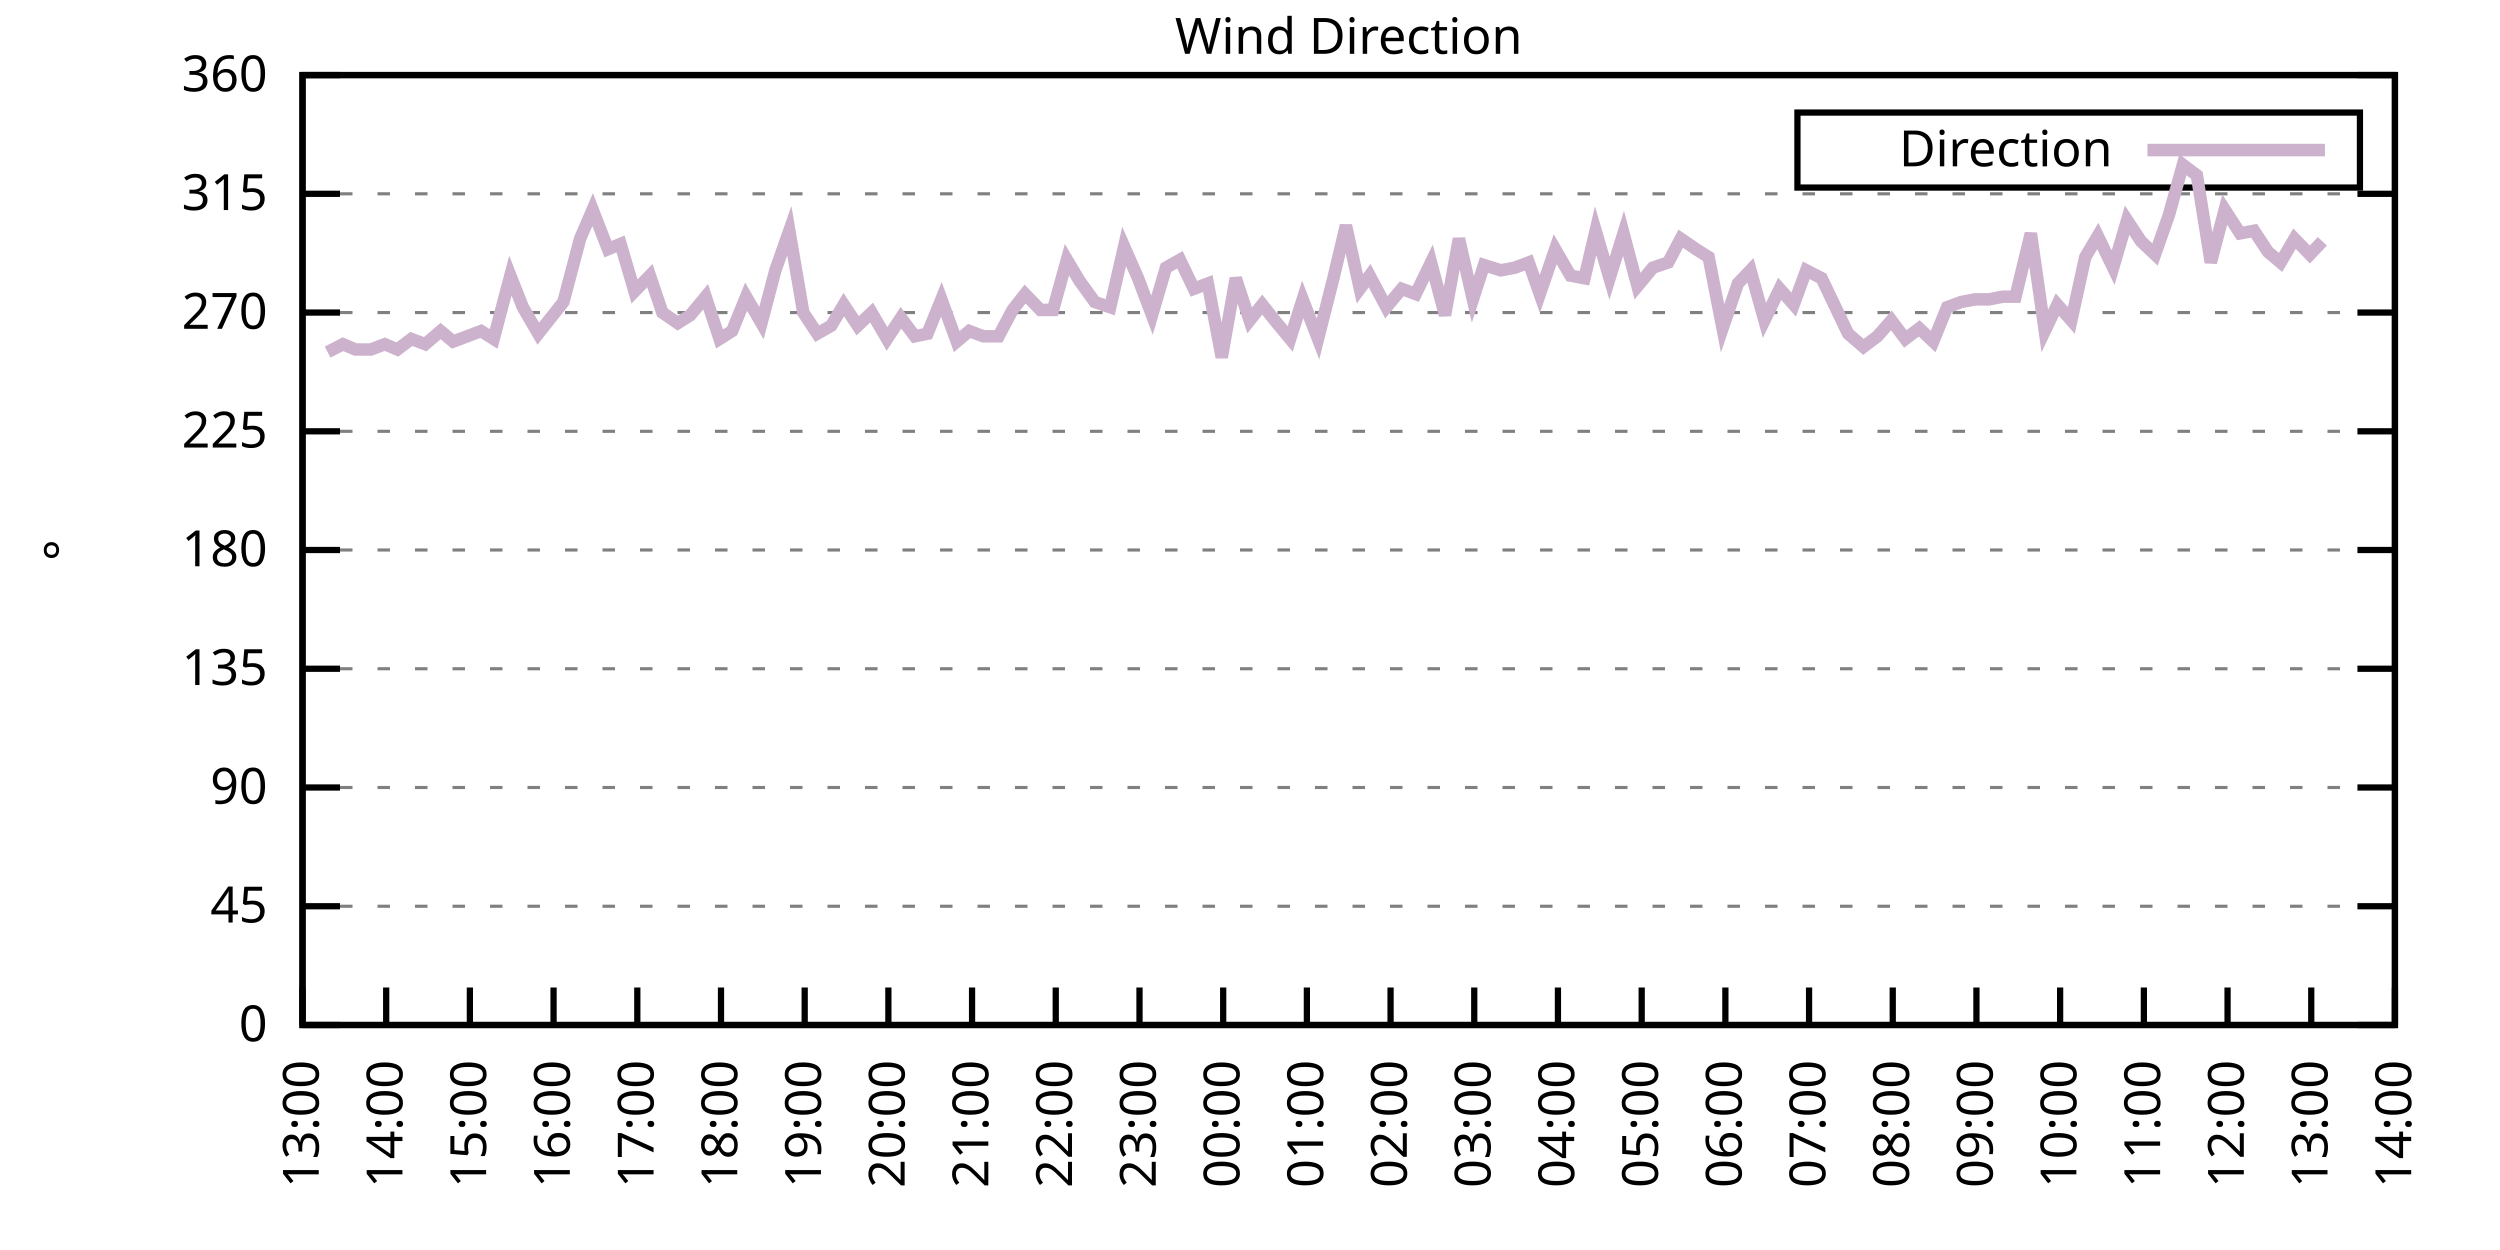
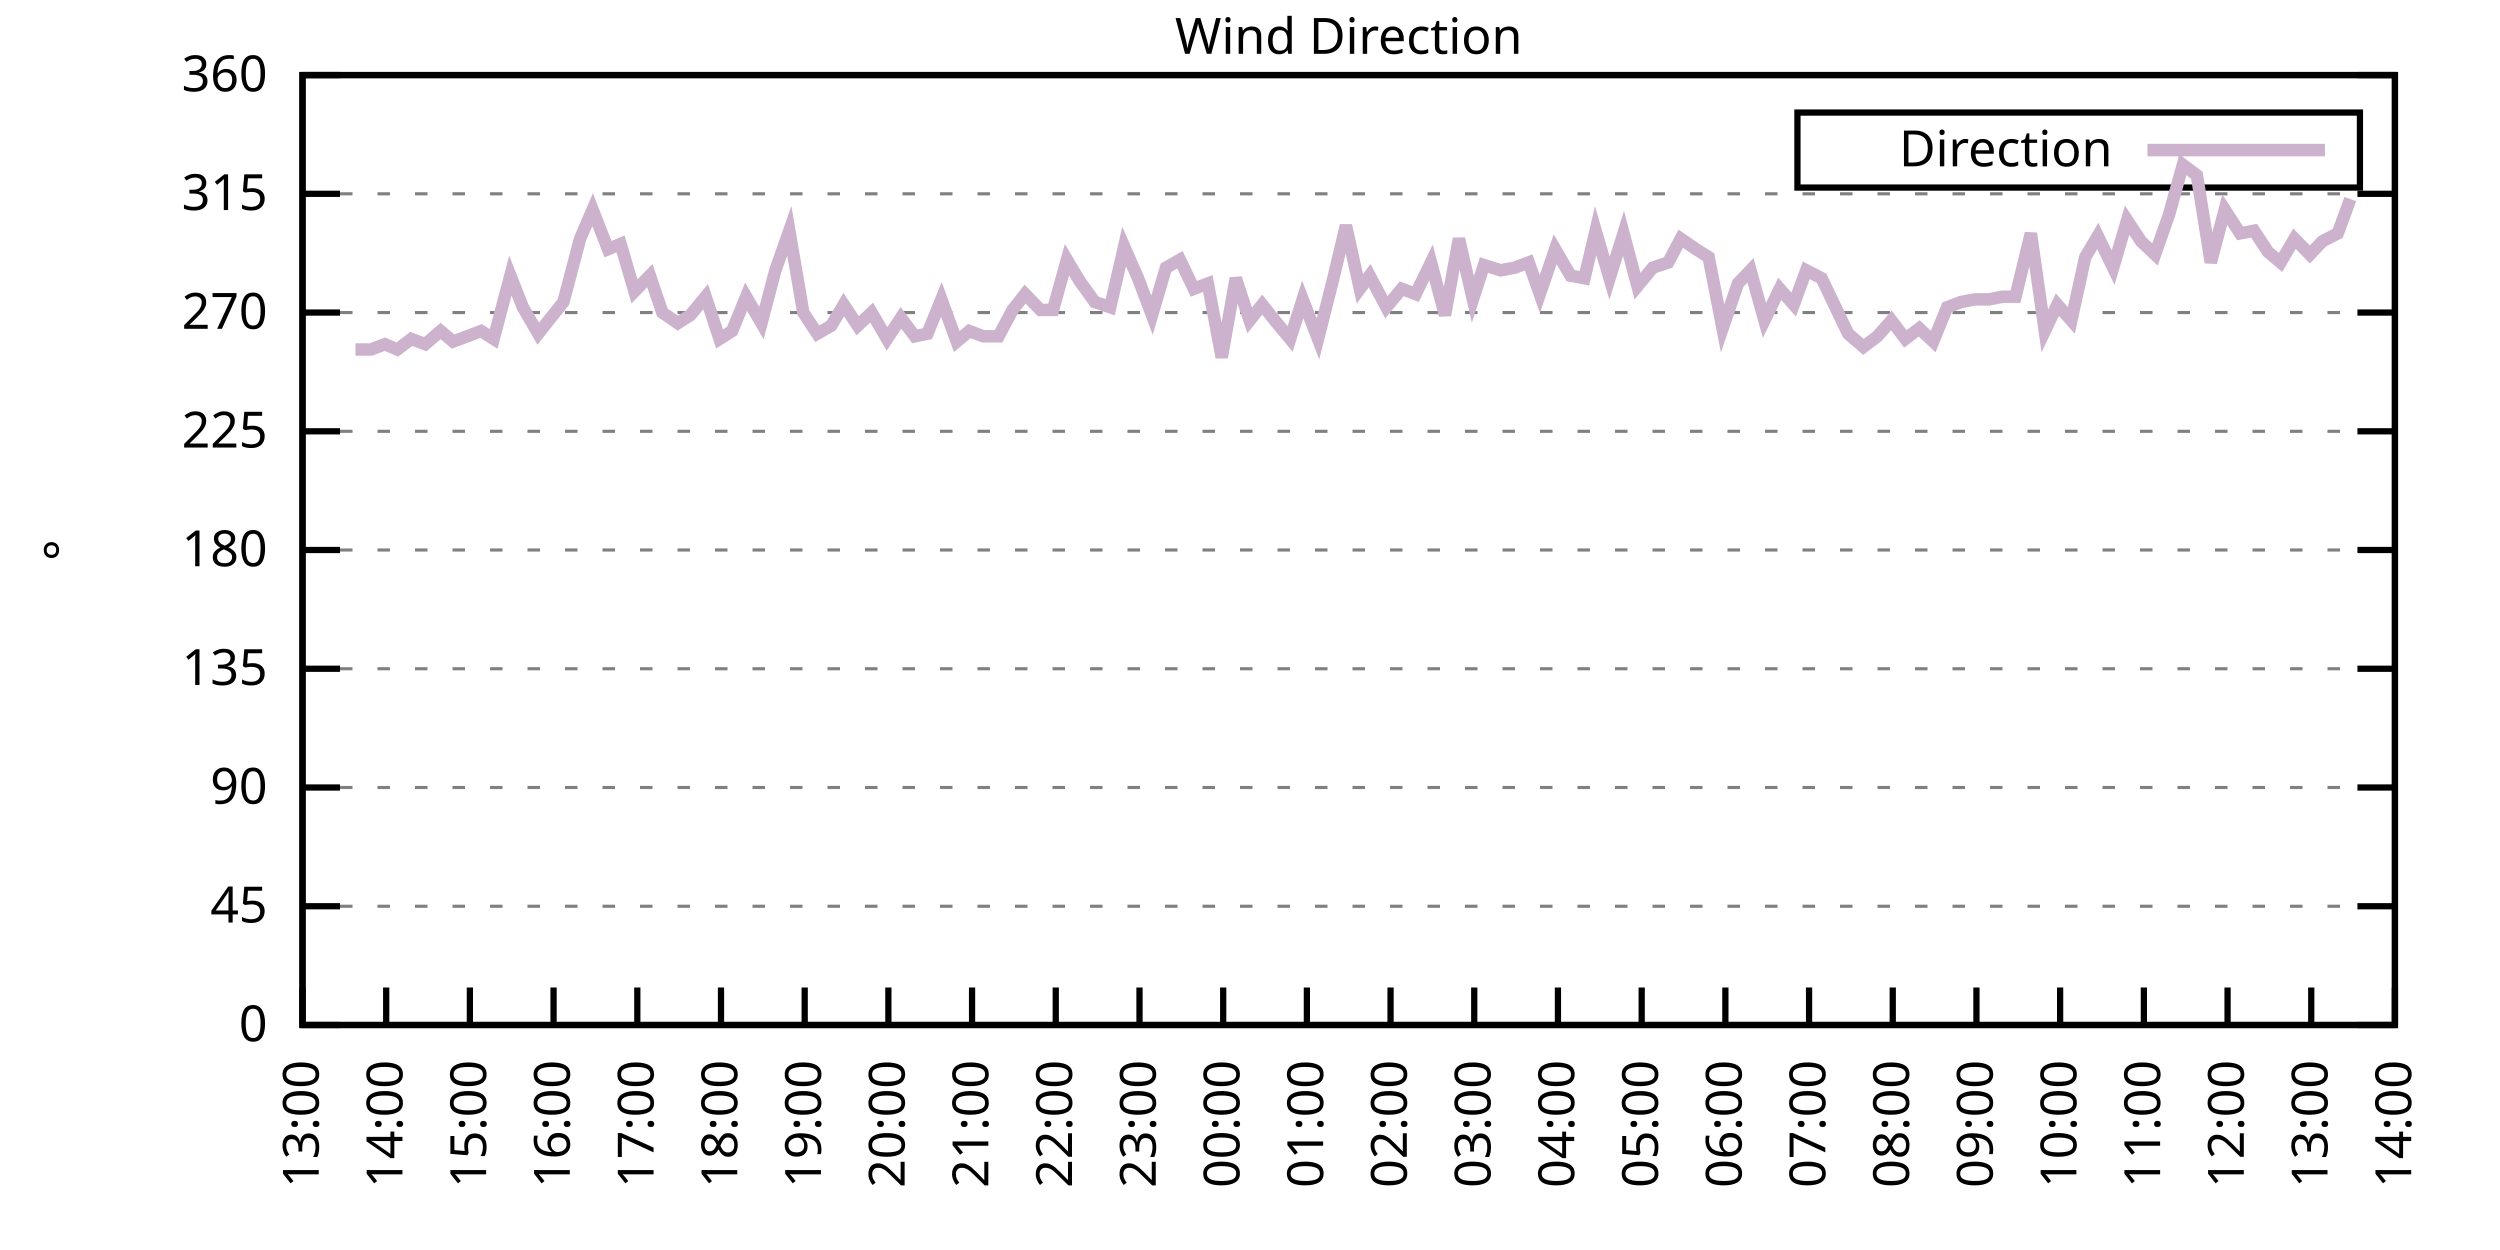
<svg xmlns="http://www.w3.org/2000/svg" xmlns:xlink="http://www.w3.org/1999/xlink" width="400" height="200" viewBox="0 0 400 200">
  <g id="gnuplot_canvas">
    <rect x="0" y="0" width="400" height="200" fill="none" />
    <defs>
      <circle id="gpDot" r="0.5" stroke-width="0.5" stroke="currentColor" />
      <path id="gpPt0" stroke-width="0.333" stroke="currentColor" d="M-1,0 h2 M0,-1 v2" />
      <path id="gpPt1" stroke-width="0.333" stroke="currentColor" d="M-1,-1 L1,1 M1,-1 L-1,1" />
      <path id="gpPt2" stroke-width="0.333" stroke="currentColor" d="M-1,0 L1,0 M0,-1 L0,1 M-1,-1 L1,1 M-1,1 L1,-1" />
      <rect id="gpPt3" stroke-width="0.333" stroke="currentColor" x="-1" y="-1" width="2" height="2" />
      <rect id="gpPt4" stroke-width="0.333" stroke="currentColor" fill="currentColor" x="-1" y="-1" width="2" height="2" />
      <circle id="gpPt5" stroke-width="0.333" stroke="currentColor" cx="0" cy="0" r="1" />
      <use xlink:href="#gpPt5" id="gpPt6" fill="currentColor" stroke="none" />
      <path id="gpPt7" stroke-width="0.333" stroke="currentColor" d="M0,-1.33 L-1.33,0.67 L1.33,0.67 z" />
      <use xlink:href="#gpPt7" id="gpPt8" fill="currentColor" stroke="none" />
      <use xlink:href="#gpPt7" id="gpPt9" stroke="currentColor" transform="rotate(180)" />
      <use xlink:href="#gpPt9" id="gpPt10" fill="currentColor" stroke="none" />
      <use xlink:href="#gpPt3" id="gpPt11" stroke="currentColor" transform="rotate(45)" />
      <use xlink:href="#gpPt11" id="gpPt12" fill="currentColor" stroke="none" />
      <path id="gpPt13" stroke-width="0.333" stroke="currentColor" d="M0,1.330 L1.265,0.411 L0.782,-1.067 L-0.782,-1.076 L-1.265,0.411 z" />
      <use xlink:href="#gpPt13" id="gpPt14" fill="currentColor" stroke="none" />
      <filter id="textbox" filterUnits="objectBoundingBox" x="0" y="0" height="1" width="1">
        <feFlood flood-color="white" flood-opacity="1" result="bgnd" />
        <feComposite in="SourceGraphic" in2="bgnd" operator="atop" />
      </filter>
      <filter id="greybox" filterUnits="objectBoundingBox" x="0" y="0" height="1" width="1">
        <feFlood flood-color="lightgrey" flood-opacity="1" result="grey" />
        <feComposite in="SourceGraphic" in2="grey" operator="atop" />
      </filter>
    </defs>
    <g fill="none" color="white" stroke="currentColor" stroke-width="1.00" stroke-linecap="butt" stroke-linejoin="miter">
</g>
    <g fill="none" color="black" stroke="currentColor" stroke-width="1.00" stroke-linecap="butt" stroke-linejoin="miter">
      <g stroke="none" shape-rendering="crispEdges">
        <polygon fill="rgb(255, 255, 255)" points="48.40,164.00 383.18,164.00 383.18,12.02 48.40,12.02 " />
      </g>
    </g>
    <g fill="none" color="black" stroke="currentColor" stroke-width="1.00" stroke-linecap="butt" stroke-linejoin="miter">
</g>
    <g fill="none" color="black" stroke="black" stroke-width="0.50" stroke-linecap="butt" stroke-linejoin="miter">
</g>
    <g fill="none" color="gray" stroke="currentColor" stroke-width="0.50" stroke-linecap="butt" stroke-linejoin="miter">
      <path stroke="gray" stroke-dasharray="2,4" class="gridline" d="M48.40,164.00 L383.19,164.00  " />
    </g>
    <g fill="none" color="gray" stroke="gray" stroke-width="1.00" stroke-linecap="butt" stroke-linejoin="miter">
</g>
    <g fill="none" color="black" stroke="currentColor" stroke-width="1.00" stroke-linecap="butt" stroke-linejoin="miter">
      <path stroke="black" d="M48.40,164.00 L54.40,164.00 M383.19,164.00 L377.19,164.00  " />
      <g transform="translate(42.80,166.60)" stroke="none" fill="black" font-family="Sans" font-size="8.00" text-anchor="end">
        <text>
          <tspan font-family="Sans"> 0</tspan>
        </text>
      </g>
    </g>
    <g fill="none" color="black" stroke="currentColor" stroke-width="1.00" stroke-linecap="butt" stroke-linejoin="miter">
</g>
    <g fill="none" color="black" stroke="black" stroke-width="0.50" stroke-linecap="butt" stroke-linejoin="miter">
</g>
    <g fill="none" color="gray" stroke="currentColor" stroke-width="0.50" stroke-linecap="butt" stroke-linejoin="miter">
      <path stroke="gray" stroke-dasharray="2,4" class="gridline" d="M48.40,145.00 L383.19,145.00  " />
    </g>
    <g fill="none" color="gray" stroke="gray" stroke-width="1.00" stroke-linecap="butt" stroke-linejoin="miter">
</g>
    <g fill="none" color="black" stroke="currentColor" stroke-width="1.00" stroke-linecap="butt" stroke-linejoin="miter">
      <path stroke="black" d="M48.40,145.00 L54.40,145.00 M383.19,145.00 L377.19,145.00  " />
      <g transform="translate(42.80,147.60)" stroke="none" fill="black" font-family="Sans" font-size="8.00" text-anchor="end">
        <text>
          <tspan font-family="Sans"> 45</tspan>
        </text>
      </g>
    </g>
    <g fill="none" color="black" stroke="currentColor" stroke-width="1.00" stroke-linecap="butt" stroke-linejoin="miter">
</g>
    <g fill="none" color="black" stroke="black" stroke-width="0.50" stroke-linecap="butt" stroke-linejoin="miter">
</g>
    <g fill="none" color="gray" stroke="currentColor" stroke-width="0.50" stroke-linecap="butt" stroke-linejoin="miter">
      <path stroke="gray" stroke-dasharray="2,4" class="gridline" d="M48.40,126.00 L383.19,126.00  " />
    </g>
    <g fill="none" color="gray" stroke="gray" stroke-width="1.00" stroke-linecap="butt" stroke-linejoin="miter">
</g>
    <g fill="none" color="black" stroke="currentColor" stroke-width="1.00" stroke-linecap="butt" stroke-linejoin="miter">
      <path stroke="black" d="M48.40,126.00 L54.40,126.00 M383.19,126.00 L377.19,126.00  " />
      <g transform="translate(42.80,128.60)" stroke="none" fill="black" font-family="Sans" font-size="8.00" text-anchor="end">
        <text>
          <tspan font-family="Sans"> 90</tspan>
        </text>
      </g>
    </g>
    <g fill="none" color="black" stroke="currentColor" stroke-width="1.00" stroke-linecap="butt" stroke-linejoin="miter">
</g>
    <g fill="none" color="black" stroke="black" stroke-width="0.50" stroke-linecap="butt" stroke-linejoin="miter">
</g>
    <g fill="none" color="gray" stroke="currentColor" stroke-width="0.50" stroke-linecap="butt" stroke-linejoin="miter">
      <path stroke="gray" stroke-dasharray="2,4" class="gridline" d="M48.40,107.00 L383.19,107.00  " />
    </g>
    <g fill="none" color="gray" stroke="gray" stroke-width="1.00" stroke-linecap="butt" stroke-linejoin="miter">
</g>
    <g fill="none" color="black" stroke="currentColor" stroke-width="1.00" stroke-linecap="butt" stroke-linejoin="miter">
      <path stroke="black" d="M48.40,107.00 L54.40,107.00 M383.19,107.00 L377.19,107.00  " />
      <g transform="translate(42.80,109.60)" stroke="none" fill="black" font-family="Sans" font-size="8.00" text-anchor="end">
        <text>
          <tspan font-family="Sans"> 135</tspan>
        </text>
      </g>
    </g>
    <g fill="none" color="black" stroke="currentColor" stroke-width="1.00" stroke-linecap="butt" stroke-linejoin="miter">
</g>
    <g fill="none" color="black" stroke="black" stroke-width="0.50" stroke-linecap="butt" stroke-linejoin="miter">
</g>
    <g fill="none" color="gray" stroke="currentColor" stroke-width="0.50" stroke-linecap="butt" stroke-linejoin="miter">
      <path stroke="gray" stroke-dasharray="2,4" class="gridline" d="M48.40,88.00 L383.19,88.00  " />
    </g>
    <g fill="none" color="gray" stroke="gray" stroke-width="1.00" stroke-linecap="butt" stroke-linejoin="miter">
</g>
    <g fill="none" color="black" stroke="currentColor" stroke-width="1.00" stroke-linecap="butt" stroke-linejoin="miter">
      <path stroke="black" d="M48.40,88.00 L54.40,88.00 M383.19,88.00 L377.19,88.00  " />
      <g transform="translate(42.80,90.60)" stroke="none" fill="black" font-family="Sans" font-size="8.00" text-anchor="end">
        <text>
          <tspan font-family="Sans"> 180</tspan>
        </text>
      </g>
    </g>
    <g fill="none" color="black" stroke="currentColor" stroke-width="1.00" stroke-linecap="butt" stroke-linejoin="miter">
</g>
    <g fill="none" color="black" stroke="black" stroke-width="0.50" stroke-linecap="butt" stroke-linejoin="miter">
</g>
    <g fill="none" color="gray" stroke="currentColor" stroke-width="0.50" stroke-linecap="butt" stroke-linejoin="miter">
      <path stroke="gray" stroke-dasharray="2,4" class="gridline" d="M48.40,69.01 L383.19,69.01  " />
    </g>
    <g fill="none" color="gray" stroke="gray" stroke-width="1.00" stroke-linecap="butt" stroke-linejoin="miter">
</g>
    <g fill="none" color="black" stroke="currentColor" stroke-width="1.00" stroke-linecap="butt" stroke-linejoin="miter">
      <path stroke="black" d="M48.40,69.01 L54.40,69.01 M383.19,69.01 L377.19,69.01  " />
      <g transform="translate(42.80,71.61)" stroke="none" fill="black" font-family="Sans" font-size="8.00" text-anchor="end">
        <text>
          <tspan font-family="Sans"> 225</tspan>
        </text>
      </g>
    </g>
    <g fill="none" color="black" stroke="currentColor" stroke-width="1.00" stroke-linecap="butt" stroke-linejoin="miter">
</g>
    <g fill="none" color="black" stroke="black" stroke-width="0.50" stroke-linecap="butt" stroke-linejoin="miter">
</g>
    <g fill="none" color="gray" stroke="currentColor" stroke-width="0.50" stroke-linecap="butt" stroke-linejoin="miter">
      <path stroke="gray" stroke-dasharray="2,4" class="gridline" d="M48.40,50.01 L383.19,50.01  " />
    </g>
    <g fill="none" color="gray" stroke="gray" stroke-width="1.00" stroke-linecap="butt" stroke-linejoin="miter">
</g>
    <g fill="none" color="black" stroke="currentColor" stroke-width="1.00" stroke-linecap="butt" stroke-linejoin="miter">
      <path stroke="black" d="M48.40,50.01 L54.40,50.01 M383.19,50.01 L377.19,50.01  " />
      <g transform="translate(42.80,52.61)" stroke="none" fill="black" font-family="Sans" font-size="8.00" text-anchor="end">
        <text>
          <tspan font-family="Sans"> 270</tspan>
        </text>
      </g>
    </g>
    <g fill="none" color="black" stroke="currentColor" stroke-width="1.00" stroke-linecap="butt" stroke-linejoin="miter">
</g>
    <g fill="none" color="black" stroke="black" stroke-width="0.50" stroke-linecap="butt" stroke-linejoin="miter">
</g>
    <g fill="none" color="gray" stroke="currentColor" stroke-width="0.50" stroke-linecap="butt" stroke-linejoin="miter">
      <path stroke="gray" stroke-dasharray="2,4" class="gridline" d="M48.40,31.01 L383.19,31.01  " />
    </g>
    <g fill="none" color="gray" stroke="gray" stroke-width="1.00" stroke-linecap="butt" stroke-linejoin="miter">
</g>
    <g fill="none" color="black" stroke="currentColor" stroke-width="1.00" stroke-linecap="butt" stroke-linejoin="miter">
      <path stroke="black" d="M48.40,31.01 L54.40,31.01 M383.19,31.01 L377.19,31.01  " />
      <g transform="translate(42.80,33.61)" stroke="none" fill="black" font-family="Sans" font-size="8.00" text-anchor="end">
        <text>
          <tspan font-family="Sans"> 315</tspan>
        </text>
      </g>
    </g>
    <g fill="none" color="black" stroke="currentColor" stroke-width="1.00" stroke-linecap="butt" stroke-linejoin="miter">
</g>
    <g fill="none" color="black" stroke="black" stroke-width="0.50" stroke-linecap="butt" stroke-linejoin="miter">
</g>
    <g fill="none" color="gray" stroke="currentColor" stroke-width="0.50" stroke-linecap="butt" stroke-linejoin="miter">
      <path stroke="gray" stroke-dasharray="2,4" class="gridline" d="M48.40,12.01 L383.19,12.01  " />
    </g>
    <g fill="none" color="gray" stroke="gray" stroke-width="1.00" stroke-linecap="butt" stroke-linejoin="miter">
</g>
    <g fill="none" color="black" stroke="currentColor" stroke-width="1.00" stroke-linecap="butt" stroke-linejoin="miter">
      <path stroke="black" d="M48.40,12.01 L54.40,12.01 M383.19,12.01 L377.19,12.01  " />
      <g transform="translate(42.80,14.61)" stroke="none" fill="black" font-family="Sans" font-size="8.00" text-anchor="end">
        <text>
          <tspan font-family="Sans"> 360</tspan>
        </text>
      </g>
    </g>
    <g fill="none" color="black" stroke="currentColor" stroke-width="1.00" stroke-linecap="butt" stroke-linejoin="miter">
      <path stroke="black" d="M48.40,164.00 L48.40,158.00  " />
      <g transform="translate(51.00,169.60) rotate(270.00)" stroke="none" fill="black" font-family="Sans" font-size="8.00" text-anchor="end">
        <text>
          <tspan font-family="Sans">13:00</tspan>
        </text>
      </g>
    </g>
    <g fill="none" color="black" stroke="currentColor" stroke-width="1.00" stroke-linecap="butt" stroke-linejoin="miter">
      <path stroke="black" d="M61.79,164.00 L61.79,158.00  " />
      <g transform="translate(64.39,169.60) rotate(270.00)" stroke="none" fill="black" font-family="Sans" font-size="8.00" text-anchor="end">
        <text>
          <tspan font-family="Sans">14:00</tspan>
        </text>
      </g>
    </g>
    <g fill="none" color="black" stroke="currentColor" stroke-width="1.00" stroke-linecap="butt" stroke-linejoin="miter">
      <path stroke="black" d="M75.18,164.00 L75.18,158.00  " />
      <g transform="translate(77.78,169.60) rotate(270.00)" stroke="none" fill="black" font-family="Sans" font-size="8.00" text-anchor="end">
        <text>
          <tspan font-family="Sans">15:00</tspan>
        </text>
      </g>
    </g>
    <g fill="none" color="black" stroke="currentColor" stroke-width="1.00" stroke-linecap="butt" stroke-linejoin="miter">
      <path stroke="black" d="M88.57,164.00 L88.57,158.00  " />
      <g transform="translate(91.17,169.60) rotate(270.00)" stroke="none" fill="black" font-family="Sans" font-size="8.00" text-anchor="end">
        <text>
          <tspan font-family="Sans">16:00</tspan>
        </text>
      </g>
    </g>
    <g fill="none" color="black" stroke="currentColor" stroke-width="1.00" stroke-linecap="butt" stroke-linejoin="miter">
      <path stroke="black" d="M101.97,164.00 L101.97,158.00  " />
      <g transform="translate(104.57,169.60) rotate(270.00)" stroke="none" fill="black" font-family="Sans" font-size="8.00" text-anchor="end">
        <text>
          <tspan font-family="Sans">17:00</tspan>
        </text>
      </g>
    </g>
    <g fill="none" color="black" stroke="currentColor" stroke-width="1.00" stroke-linecap="butt" stroke-linejoin="miter">
      <path stroke="black" d="M115.36,164.00 L115.36,158.00  " />
      <g transform="translate(117.96,169.60) rotate(270.00)" stroke="none" fill="black" font-family="Sans" font-size="8.00" text-anchor="end">
        <text>
          <tspan font-family="Sans">18:00</tspan>
        </text>
      </g>
    </g>
    <g fill="none" color="black" stroke="currentColor" stroke-width="1.00" stroke-linecap="butt" stroke-linejoin="miter">
      <path stroke="black" d="M128.75,164.00 L128.75,158.00  " />
      <g transform="translate(131.35,169.60) rotate(270.00)" stroke="none" fill="black" font-family="Sans" font-size="8.00" text-anchor="end">
        <text>
          <tspan font-family="Sans">19:00</tspan>
        </text>
      </g>
    </g>
    <g fill="none" color="black" stroke="currentColor" stroke-width="1.00" stroke-linecap="butt" stroke-linejoin="miter">
      <path stroke="black" d="M142.14,164.00 L142.14,158.00  " />
      <g transform="translate(144.74,169.60) rotate(270.00)" stroke="none" fill="black" font-family="Sans" font-size="8.00" text-anchor="end">
        <text>
          <tspan font-family="Sans">20:00</tspan>
        </text>
      </g>
    </g>
    <g fill="none" color="black" stroke="currentColor" stroke-width="1.00" stroke-linecap="butt" stroke-linejoin="miter">
      <path stroke="black" d="M155.53,164.00 L155.53,158.00  " />
      <g transform="translate(158.13,169.60) rotate(270.00)" stroke="none" fill="black" font-family="Sans" font-size="8.00" text-anchor="end">
        <text>
          <tspan font-family="Sans">21:00</tspan>
        </text>
      </g>
    </g>
    <g fill="none" color="black" stroke="currentColor" stroke-width="1.00" stroke-linecap="butt" stroke-linejoin="miter">
      <path stroke="black" d="M168.92,164.00 L168.92,158.00  " />
      <g transform="translate(171.52,169.60) rotate(270.00)" stroke="none" fill="black" font-family="Sans" font-size="8.00" text-anchor="end">
        <text>
          <tspan font-family="Sans">22:00</tspan>
        </text>
      </g>
    </g>
    <g fill="none" color="black" stroke="currentColor" stroke-width="1.00" stroke-linecap="butt" stroke-linejoin="miter">
      <path stroke="black" d="M182.32,164.00 L182.32,158.00  " />
      <g transform="translate(184.92,169.60) rotate(270.00)" stroke="none" fill="black" font-family="Sans" font-size="8.00" text-anchor="end">
        <text>
          <tspan font-family="Sans">23:00</tspan>
        </text>
      </g>
    </g>
    <g fill="none" color="black" stroke="currentColor" stroke-width="1.00" stroke-linecap="butt" stroke-linejoin="miter">
      <path stroke="black" d="M195.71,164.00 L195.71,158.00  " />
      <g transform="translate(198.31,169.60) rotate(270.00)" stroke="none" fill="black" font-family="Sans" font-size="8.00" text-anchor="end">
        <text>
          <tspan font-family="Sans">00:00</tspan>
        </text>
      </g>
    </g>
    <g fill="none" color="black" stroke="currentColor" stroke-width="1.00" stroke-linecap="butt" stroke-linejoin="miter">
      <path stroke="black" d="M209.10,164.00 L209.10,158.00  " />
      <g transform="translate(211.70,169.60) rotate(270.00)" stroke="none" fill="black" font-family="Sans" font-size="8.00" text-anchor="end">
        <text>
          <tspan font-family="Sans">01:00</tspan>
        </text>
      </g>
    </g>
    <g fill="none" color="black" stroke="currentColor" stroke-width="1.00" stroke-linecap="butt" stroke-linejoin="miter">
      <path stroke="black" d="M222.49,164.00 L222.49,158.00  " />
      <g transform="translate(225.09,169.60) rotate(270.00)" stroke="none" fill="black" font-family="Sans" font-size="8.00" text-anchor="end">
        <text>
          <tspan font-family="Sans">02:00</tspan>
        </text>
      </g>
    </g>
    <g fill="none" color="black" stroke="currentColor" stroke-width="1.00" stroke-linecap="butt" stroke-linejoin="miter">
      <path stroke="black" d="M235.88,164.00 L235.88,158.00  " />
      <g transform="translate(238.48,169.60) rotate(270.00)" stroke="none" fill="black" font-family="Sans" font-size="8.00" text-anchor="end">
        <text>
          <tspan font-family="Sans">03:00</tspan>
        </text>
      </g>
    </g>
    <g fill="none" color="black" stroke="currentColor" stroke-width="1.00" stroke-linecap="butt" stroke-linejoin="miter">
      <path stroke="black" d="M249.27,164.00 L249.27,158.00  " />
      <g transform="translate(251.87,169.60) rotate(270.00)" stroke="none" fill="black" font-family="Sans" font-size="8.00" text-anchor="end">
        <text>
          <tspan font-family="Sans">04:00</tspan>
        </text>
      </g>
    </g>
    <g fill="none" color="black" stroke="currentColor" stroke-width="1.00" stroke-linecap="butt" stroke-linejoin="miter">
      <path stroke="black" d="M262.67,164.00 L262.67,158.00  " />
      <g transform="translate(265.27,169.60) rotate(270.00)" stroke="none" fill="black" font-family="Sans" font-size="8.00" text-anchor="end">
        <text>
          <tspan font-family="Sans">05:00</tspan>
        </text>
      </g>
    </g>
    <g fill="none" color="black" stroke="currentColor" stroke-width="1.00" stroke-linecap="butt" stroke-linejoin="miter">
      <path stroke="black" d="M276.06,164.00 L276.06,158.00  " />
      <g transform="translate(278.66,169.60) rotate(270.00)" stroke="none" fill="black" font-family="Sans" font-size="8.00" text-anchor="end">
        <text>
          <tspan font-family="Sans">06:00</tspan>
        </text>
      </g>
    </g>
    <g fill="none" color="black" stroke="currentColor" stroke-width="1.00" stroke-linecap="butt" stroke-linejoin="miter">
      <path stroke="black" d="M289.45,164.00 L289.45,158.00  " />
      <g transform="translate(292.05,169.60) rotate(270.00)" stroke="none" fill="black" font-family="Sans" font-size="8.00" text-anchor="end">
        <text>
          <tspan font-family="Sans">07:00</tspan>
        </text>
      </g>
    </g>
    <g fill="none" color="black" stroke="currentColor" stroke-width="1.00" stroke-linecap="butt" stroke-linejoin="miter">
      <path stroke="black" d="M302.84,164.00 L302.84,158.00  " />
      <g transform="translate(305.44,169.60) rotate(270.00)" stroke="none" fill="black" font-family="Sans" font-size="8.00" text-anchor="end">
        <text>
          <tspan font-family="Sans">08:00</tspan>
        </text>
      </g>
    </g>
    <g fill="none" color="black" stroke="currentColor" stroke-width="1.00" stroke-linecap="butt" stroke-linejoin="miter">
      <path stroke="black" d="M316.23,164.00 L316.23,158.00  " />
      <g transform="translate(318.83,169.60) rotate(270.00)" stroke="none" fill="black" font-family="Sans" font-size="8.00" text-anchor="end">
        <text>
          <tspan font-family="Sans">09:00</tspan>
        </text>
      </g>
    </g>
    <g fill="none" color="black" stroke="currentColor" stroke-width="1.00" stroke-linecap="butt" stroke-linejoin="miter">
      <path stroke="black" d="M329.62,164.00 L329.62,158.00  " />
      <g transform="translate(332.22,169.60) rotate(270.00)" stroke="none" fill="black" font-family="Sans" font-size="8.00" text-anchor="end">
        <text>
          <tspan font-family="Sans">10:00</tspan>
        </text>
      </g>
    </g>
    <g fill="none" color="black" stroke="currentColor" stroke-width="1.00" stroke-linecap="butt" stroke-linejoin="miter">
      <path stroke="black" d="M343.02,164.00 L343.02,158.00  " />
      <g transform="translate(345.62,169.60) rotate(270.00)" stroke="none" fill="black" font-family="Sans" font-size="8.00" text-anchor="end">
        <text>
          <tspan font-family="Sans">11:00</tspan>
        </text>
      </g>
    </g>
    <g fill="none" color="black" stroke="currentColor" stroke-width="1.00" stroke-linecap="butt" stroke-linejoin="miter">
      <path stroke="black" d="M356.41,164.00 L356.41,158.00  " />
      <g transform="translate(359.01,169.60) rotate(270.00)" stroke="none" fill="black" font-family="Sans" font-size="8.00" text-anchor="end">
        <text>
          <tspan font-family="Sans">12:00</tspan>
        </text>
      </g>
    </g>
    <g fill="none" color="black" stroke="currentColor" stroke-width="1.00" stroke-linecap="butt" stroke-linejoin="miter">
      <path stroke="black" d="M369.80,164.00 L369.80,158.00  " />
      <g transform="translate(372.40,169.60) rotate(270.00)" stroke="none" fill="black" font-family="Sans" font-size="8.00" text-anchor="end">
        <text>
          <tspan font-family="Sans">13:00</tspan>
        </text>
      </g>
    </g>
    <g fill="none" color="black" stroke="currentColor" stroke-width="1.00" stroke-linecap="butt" stroke-linejoin="miter">
      <path stroke="black" d="M383.19,164.00 L383.19,158.00  " />
      <g transform="translate(385.79,169.60) rotate(270.00)" stroke="none" fill="black" font-family="Sans" font-size="8.00" text-anchor="end">
        <text>
          <tspan font-family="Sans">14:00</tspan>
        </text>
      </g>
    </g>
    <g fill="none" color="black" stroke="currentColor" stroke-width="1.00" stroke-linecap="butt" stroke-linejoin="miter">
</g>
    <g fill="none" color="black" stroke="currentColor" stroke-width="1.00" stroke-linecap="butt" stroke-linejoin="miter">
      <path stroke="black" d="M48.40,12.01 L48.40,164.00 L383.19,164.00 L383.19,12.01 L48.40,12.01 Z  " />
    </g>
    <g fill="none" color="black" stroke="currentColor" stroke-width="1.00" stroke-linecap="butt" stroke-linejoin="miter">
</g>
    <g fill="none" color="black" stroke="currentColor" stroke-width="1.00" stroke-linecap="butt" stroke-linejoin="miter">
      <path stroke="black" d="M287.59,30.01 L287.59,18.01 L377.59,18.01 L377.59,30.01 L287.59,30.01 Z  " />
    </g>
    <g id="Wind_direction_plot_1">
      <g fill="none" color="white" stroke="black" stroke-width="2.00" stroke-linecap="butt" stroke-linejoin="miter">
</g>
      <g fill="none" color="black" stroke="currentColor" stroke-width="2.00" stroke-linecap="butt" stroke-linejoin="miter">
        <g transform="translate(337.99,26.61)" stroke="none" fill="black" font-family="Sans" font-size="8.00" text-anchor="end">
          <text>
            <tspan font-family="Sans">Direction</tspan>
          </text>
        </g>
      </g>
      <g fill="none" color="black" stroke="currentColor" stroke-width="2.00" stroke-linecap="butt" stroke-linejoin="miter">
-         <path stroke="rgb(204, 178, 204)" d="M343.59,24.01 L371.99,24.01 M52.42,56.34 L54.87,55.07 L56.88,55.92 L59.34,55.92 L61.57,55.07 L63.58,55.92   L65.81,54.23 L68.04,55.07 L70.50,52.96 L72.50,54.65 L74.74,53.81 L76.97,52.96 L78.98,54.23 L81.66,44.10   L83.66,49.16 L86.12,53.39 L88.13,50.85 L90.14,48.32 L92.82,38.19 L94.82,33.54 L97.28,39.87 L99.29,39.03   L101.52,46.63 L103.98,44.10 L105.98,50.01 L108.44,51.70 L110.45,50.43 L112.90,47.47 L115.13,54.23 L117.14,52.96   L119.38,47.47 L121.83,51.70 L124.06,43.25 L126.29,36.92 L128.53,50.01 L130.76,53.39 L132.99,52.12 L135.00,48.74   L137.23,52.12 L139.46,50.01 L141.92,54.23 L144.15,50.85 L146.38,53.81 L148.39,53.39 L150.62,47.90 L153.08,54.65   L155.09,52.96 L157.32,53.81 L159.77,53.81 L162.01,49.59 L164.01,47.05 L166.47,49.59 L168.48,49.59 L170.71,41.56   L172.72,44.94 L175.17,48.32 L177.63,49.16 L179.86,39.45 L182.09,44.52 L184.32,50.43 L186.56,42.83 L188.79,41.56   L191.02,46.21 L193.25,45.36 L195.48,57.18 L197.72,44.52 L199.95,51.27 L201.96,48.74 L203.97,51.27 L206.42,54.23   L208.43,47.90 L210.88,54.23 L213.34,44.52 L215.35,36.08 L217.58,46.21 L219.14,44.10 L221.82,49.16 L224.28,46.21   L226.51,47.05 L228.96,41.99 L231.20,50.43 L233.43,38.19 L235.66,47.90 L237.44,42.41 L240.12,43.25 L242.36,42.83   L244.59,41.99 L246.37,47.05 L248.83,39.87 L251.28,44.10 L253.51,44.52 L255.30,36.92 L257.53,44.52 L259.76,37.34   L262.00,45.79 L264.45,42.83 L266.91,41.99 L268.92,38.19 L271.37,39.87 L273.38,41.14 L275.61,52.54 L278.07,45.36   L280.07,43.25 L282.31,51.27 L284.76,46.21 L286.99,48.74 L289.00,43.25 L291.46,44.52 L295.70,53.39 L298.15,55.50   L300.39,53.81 L302.62,51.27 L304.85,54.23 L307.08,52.54 L309.31,54.65 L311.54,49.16 L313.78,48.32 L316.01,47.90   L318.24,47.90 L320.47,47.47 L322.48,47.47 L324.94,37.34 L327.17,52.96 L329.18,48.74 L331.41,51.27 L333.64,41.14   L335.65,37.76 L338.10,42.83 L340.34,35.23 L342.57,38.61 L344.80,40.72 L347.03,34.39 L349.26,26.36 L351.50,28.05   L353.73,41.99 L355.96,33.54 L358.42,37.34 L360.65,36.92 L362.88,40.30 L364.89,41.99 L367.12,38.19 L369.58,40.72   L371.58,38.61  " />
+         <path stroke="rgb(204, 178, 204)" d="M343.59,24.01 L371.99,24.01 M56.88,55.92 L59.34,55.92 L61.57,55.07 L63.58,55.92 L65.81,54.23 L68.04,55.07   L70.50,52.96 L72.50,54.65 L74.74,53.81 L76.97,52.96 L78.98,54.23 L81.66,44.10 L83.66,49.16 L86.12,53.39   L88.13,50.85 L90.14,48.32 L92.82,38.19 L94.82,33.54 L97.28,39.87 L99.29,39.03 L101.52,46.63 L103.98,44.10   L105.98,50.01 L108.44,51.70 L110.45,50.43 L112.90,47.47 L115.13,54.23 L117.14,52.96 L119.38,47.47 L121.83,51.70   L124.06,43.25 L126.29,36.92 L128.53,50.01 L130.76,53.39 L132.99,52.12 L135.00,48.74 L137.23,52.12 L139.46,50.01   L141.92,54.23 L144.15,50.85 L146.38,53.81 L148.39,53.39 L150.62,47.90 L153.08,54.65 L155.09,52.96 L157.32,53.81   L159.77,53.81 L162.01,49.59 L164.01,47.05 L166.47,49.59 L168.48,49.59 L170.71,41.56 L172.72,44.94 L175.17,48.32   L177.63,49.16 L179.86,39.45 L182.09,44.52 L184.32,50.43 L186.56,42.83 L188.79,41.56 L191.02,46.21 L193.25,45.36   L195.48,57.18 L197.72,44.52 L199.95,51.27 L201.96,48.74 L203.97,51.27 L206.42,54.23 L208.43,47.90 L210.88,54.23   L213.34,44.52 L215.35,36.08 L217.58,46.21 L219.14,44.10 L221.82,49.16 L224.28,46.21 L226.51,47.05 L228.96,41.99   L231.20,50.43 L233.43,38.19 L235.66,47.90 L237.44,42.41 L240.12,43.25 L242.36,42.83 L244.59,41.99 L246.37,47.05   L248.83,39.87 L251.28,44.10 L253.51,44.52 L255.30,36.92 L257.53,44.52 L259.76,37.34 L262.00,45.79 L264.45,42.83   L266.91,41.99 L268.92,38.19 L271.37,39.87 L273.38,41.14 L275.61,52.54 L278.07,45.36 L280.07,43.25 L282.31,51.27   L284.76,46.21 L286.99,48.74 L289.00,43.25 L291.46,44.52 L295.70,53.39 L298.15,55.50 L300.39,53.81 L302.62,51.27   L304.85,54.23 L307.08,52.54 L309.31,54.65 L311.54,49.16 L313.78,48.32 L316.01,47.90 L318.24,47.90 L320.47,47.47   L322.48,47.47 L324.94,37.34 L327.17,52.96 L329.18,48.74 L331.41,51.27 L333.64,41.14 L335.65,37.76 L338.10,42.83   L340.34,35.23 L342.57,38.61 L344.80,40.72 L347.03,34.39 L349.26,26.36 L351.50,28.05 L353.73,41.99 L355.96,33.54   L358.42,37.34 L360.65,36.92 L362.88,40.30 L364.89,41.99 L367.12,38.19 L369.58,40.72 L371.58,38.61 L374.04,37.34   L376.05,31.85  " />
      </g>
    </g>
    <g fill="none" color="black" stroke="currentColor" stroke-width="2.00" stroke-linecap="butt" stroke-linejoin="miter">
</g>
    <g fill="none" color="black" stroke="black" stroke-width="1.00" stroke-linecap="butt" stroke-linejoin="miter">
</g>
    <g fill="none" color="black" stroke="currentColor" stroke-width="1.00" stroke-linecap="butt" stroke-linejoin="miter">
      <path stroke="black" d="M48.40,12.01 L48.40,164.00 L383.19,164.00 L383.19,12.01 L48.40,12.01 Z  " />
      <g transform="translate(12.80,88.01) rotate(270.00)" stroke="none" fill="black" font-family="Sans" font-size="8.00" text-anchor="middle">
        <text>
          <tspan font-family="Sans">°</tspan>
        </text>
      </g>
    </g>
    <g fill="none" color="black" stroke="currentColor" stroke-width="1.00" stroke-linecap="butt" stroke-linejoin="miter">
</g>
    <g fill="none" color="black" stroke="currentColor" stroke-width="1.00" stroke-linecap="butt" stroke-linejoin="miter">
      <g transform="translate(215.79,8.61)" stroke="none" fill="black" font-family="Sans" font-size="8.00" text-anchor="middle">
        <text>
          <tspan font-family="Sans">Wind Direction</tspan>
        </text>
      </g>
    </g>
    <g fill="none" color="black" stroke="currentColor" stroke-width="1.00" stroke-linecap="butt" stroke-linejoin="miter">
</g>
  </g>
</svg>
